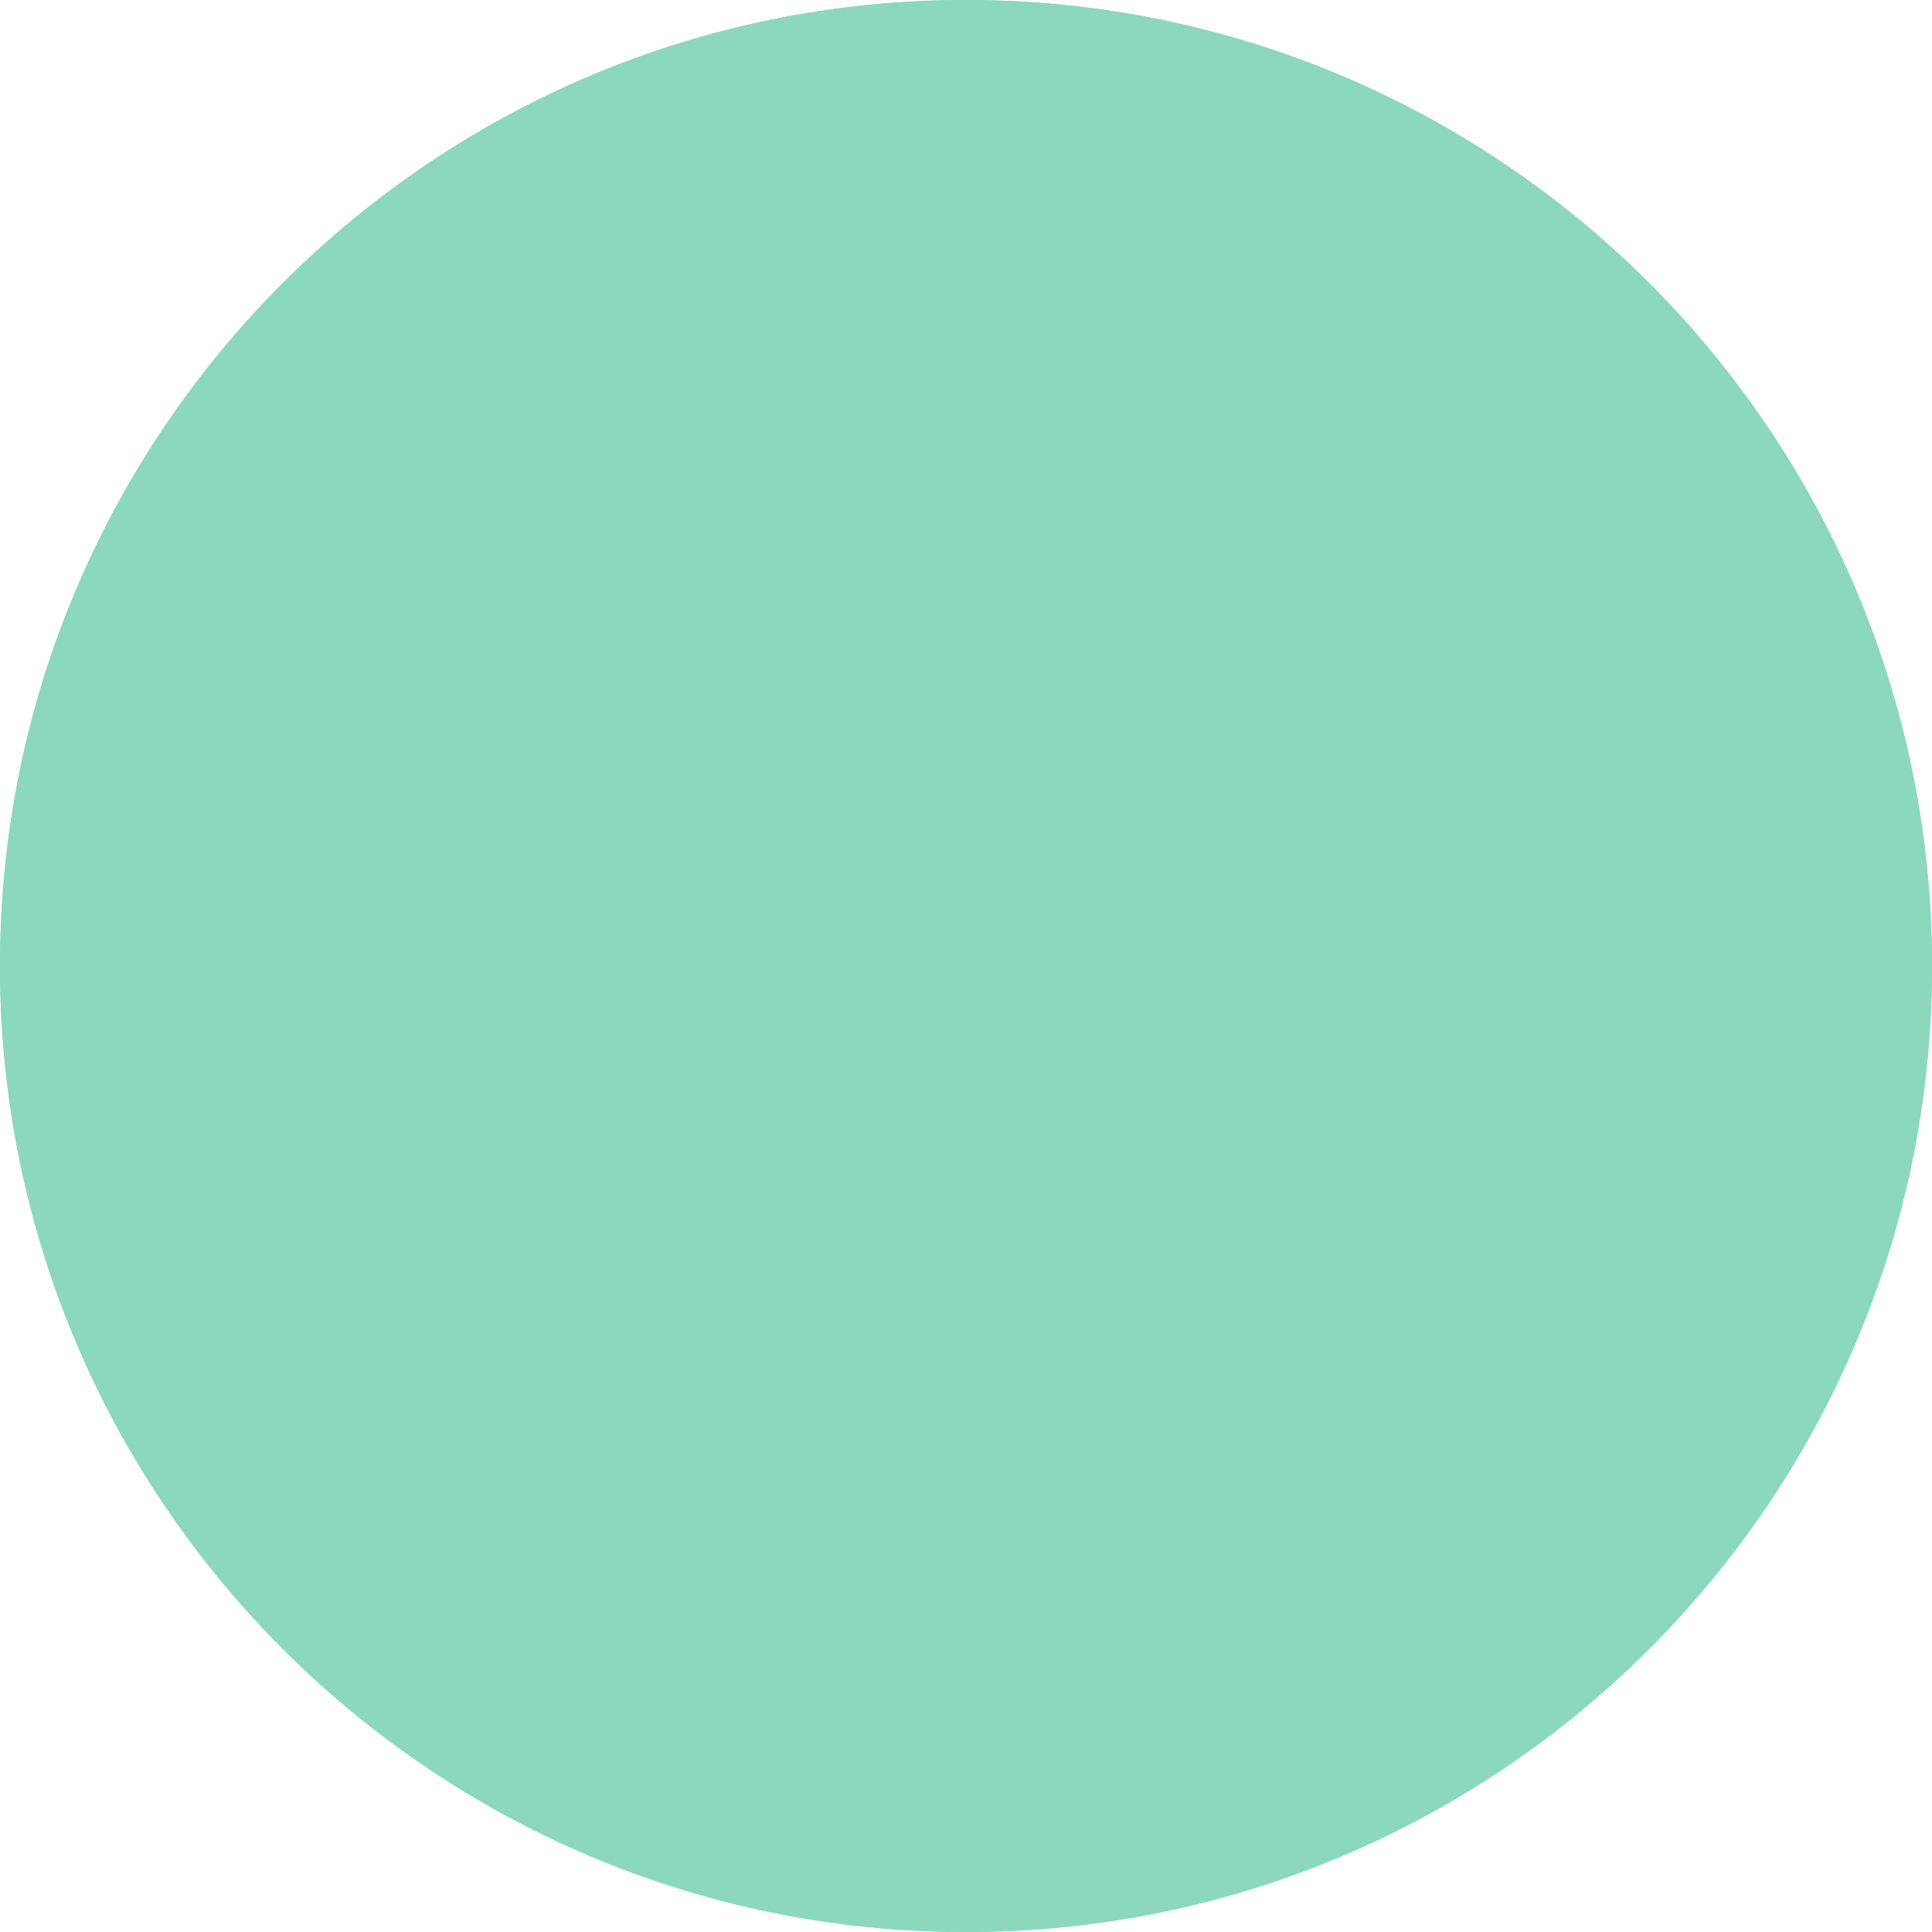
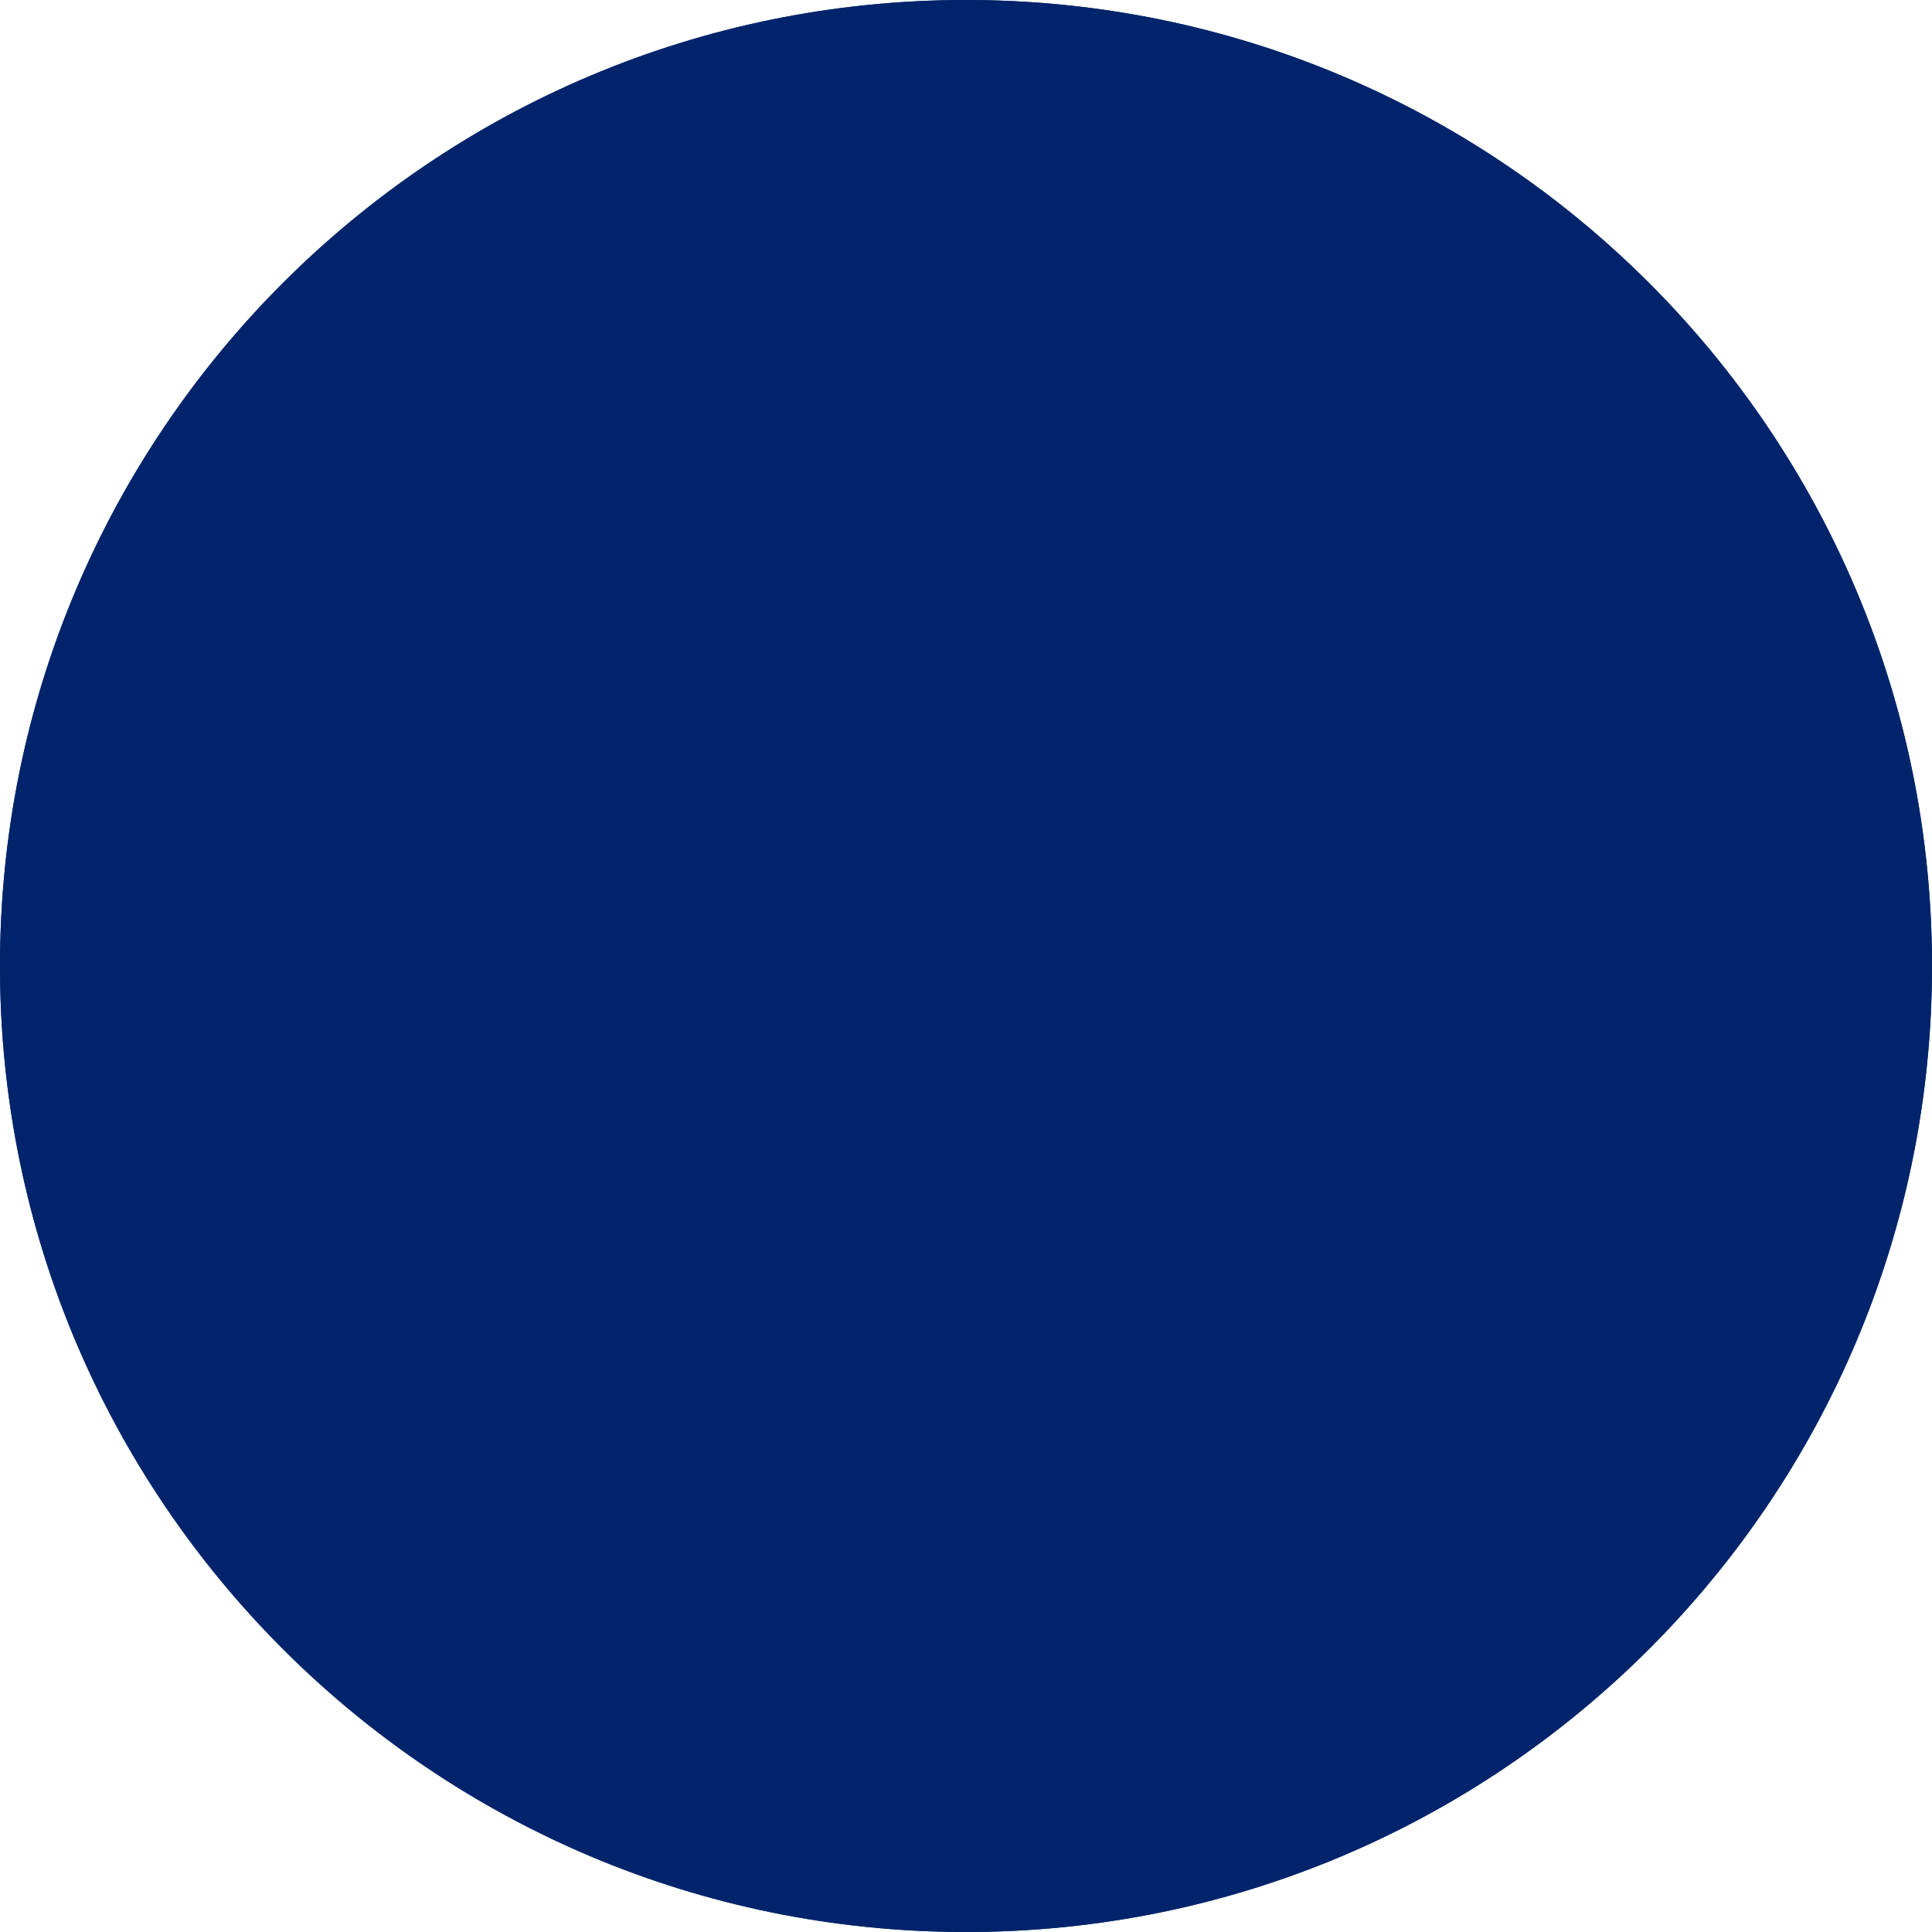
<svg xmlns="http://www.w3.org/2000/svg" width="10" height="10" viewBox="0 0 10 10" fill="none">
-   <circle cx="5" cy="5" r="5" fill="#8BD8BD" />
-   <circle cx="5" cy="5" r="5" fill="#8BD8BD" />
+   <circle cx="5" cy="5" r="5" fill="#00246B" />
+   <circle cx="5" cy="5" r="5" fill="#00246B" />
</svg>
